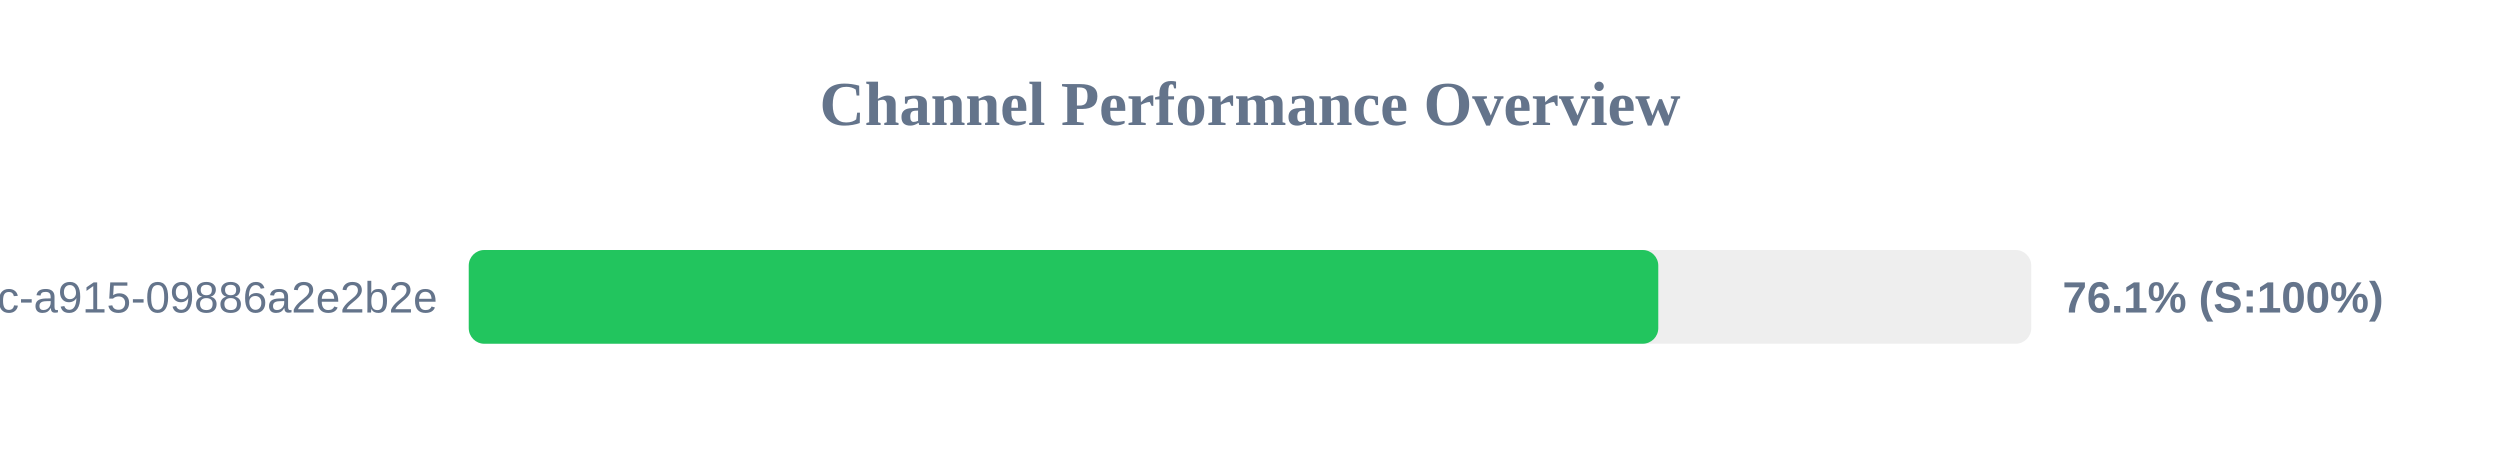
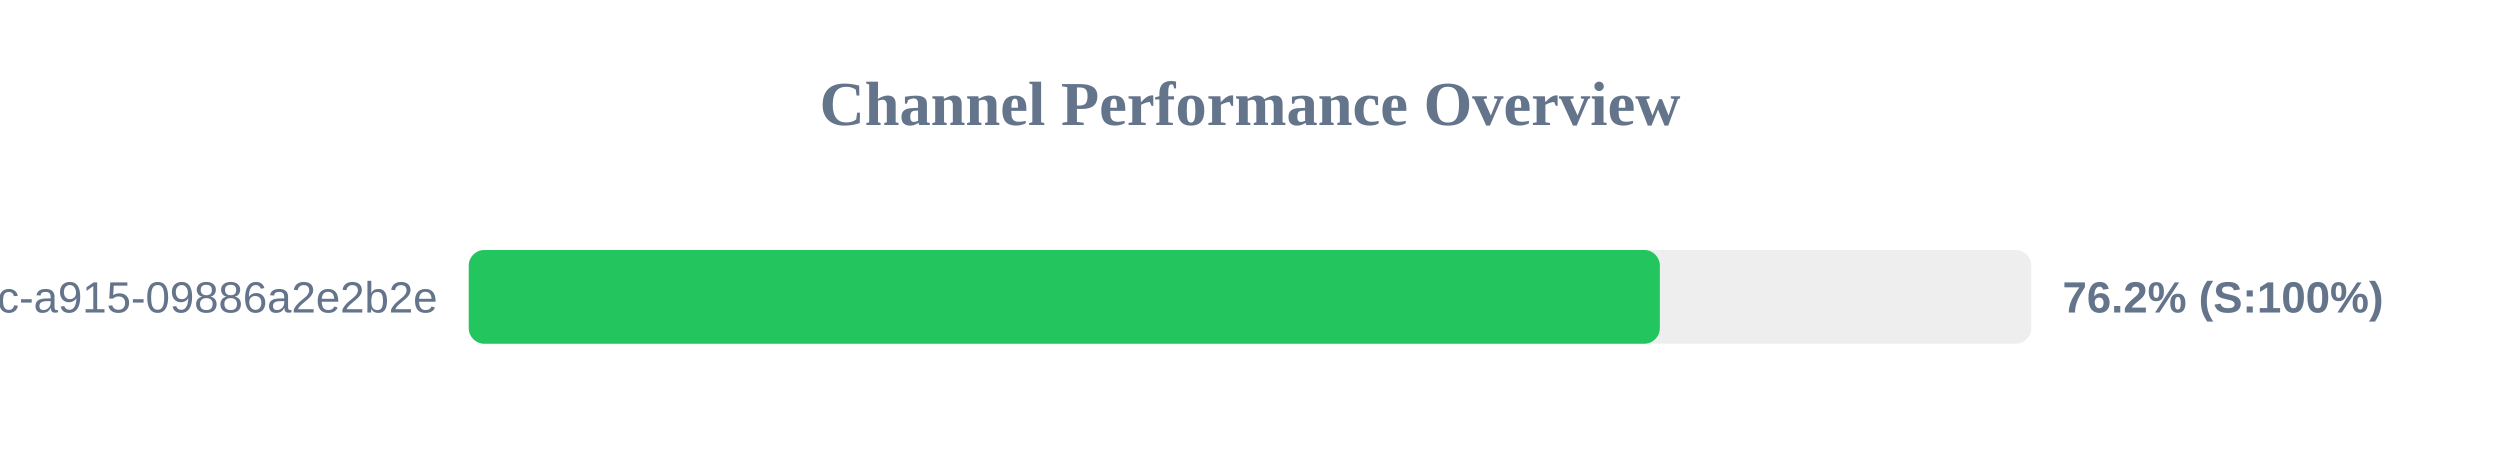
<svg xmlns="http://www.w3.org/2000/svg" width="800" height="150" version="1.1">
  <style>
        .row { font: 14px Arial; fill: #64748b; }
        .score { font: bold 14px Arial; fill: #64748b; }
    </style>
  <text x="400" y="40" text-anchor="middle" font-size="20px" font-weight="bold" fill="#64748b">Channel Performance Overview</text>
  <rect x="150" y="80" width="500" height="30" fill="#eee" rx="5" />
-   <rect x="150" y="80" width="380.65" height="30" fill="#22c55e" rx="5" />
+   <rect x="150" y="80" width="381.15" height="30" fill="#22c55e" rx="5" />
  <text x="140" y="100" text-anchor="end" class="row">?uuid=52816135-d3bc-46bc-a915-09886a2e2b2e</text>
-   <text x="660" y="100" text-anchor="start" class="score">76.1% (S:100%)</text>
+   <text x="660" y="100" text-anchor="start" class="score">76.2% (S:100%)</text>
</svg>
